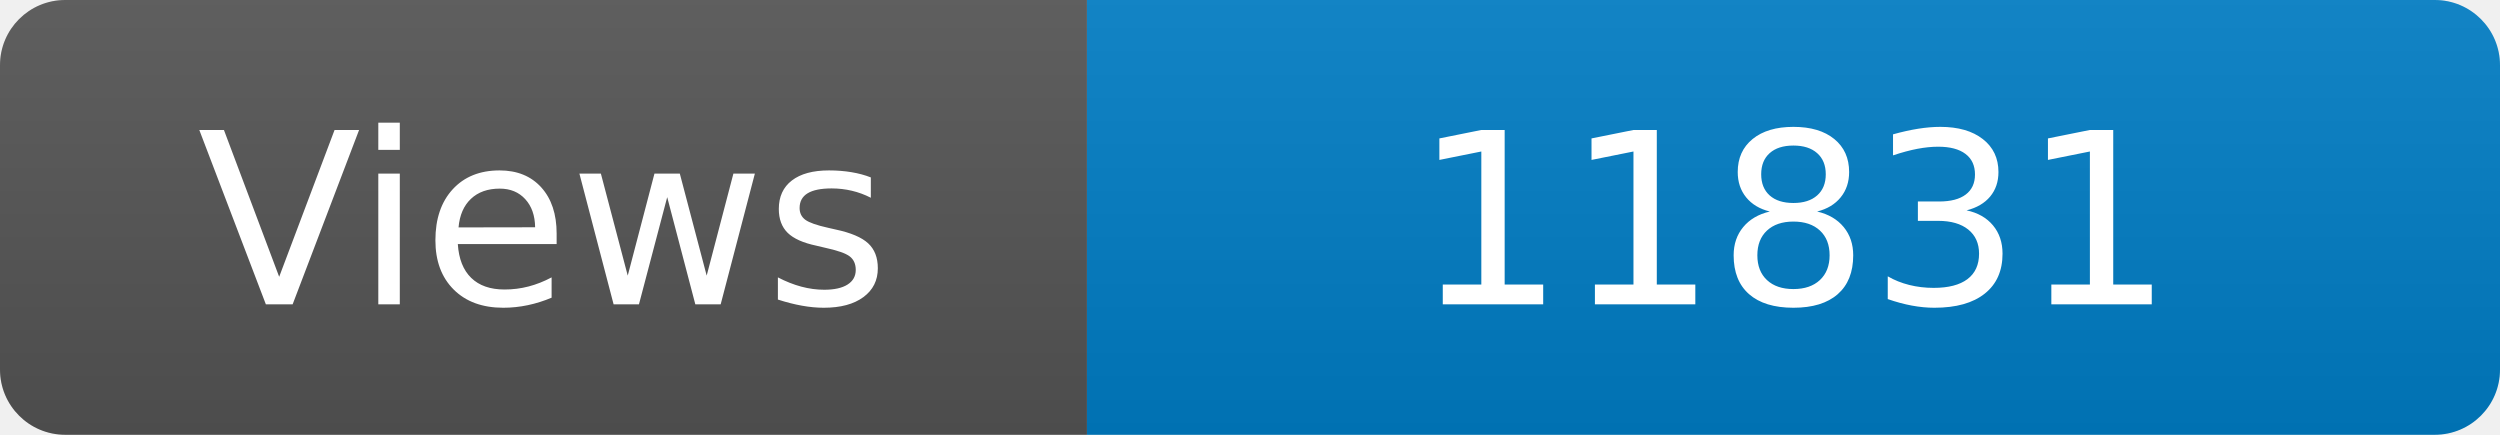
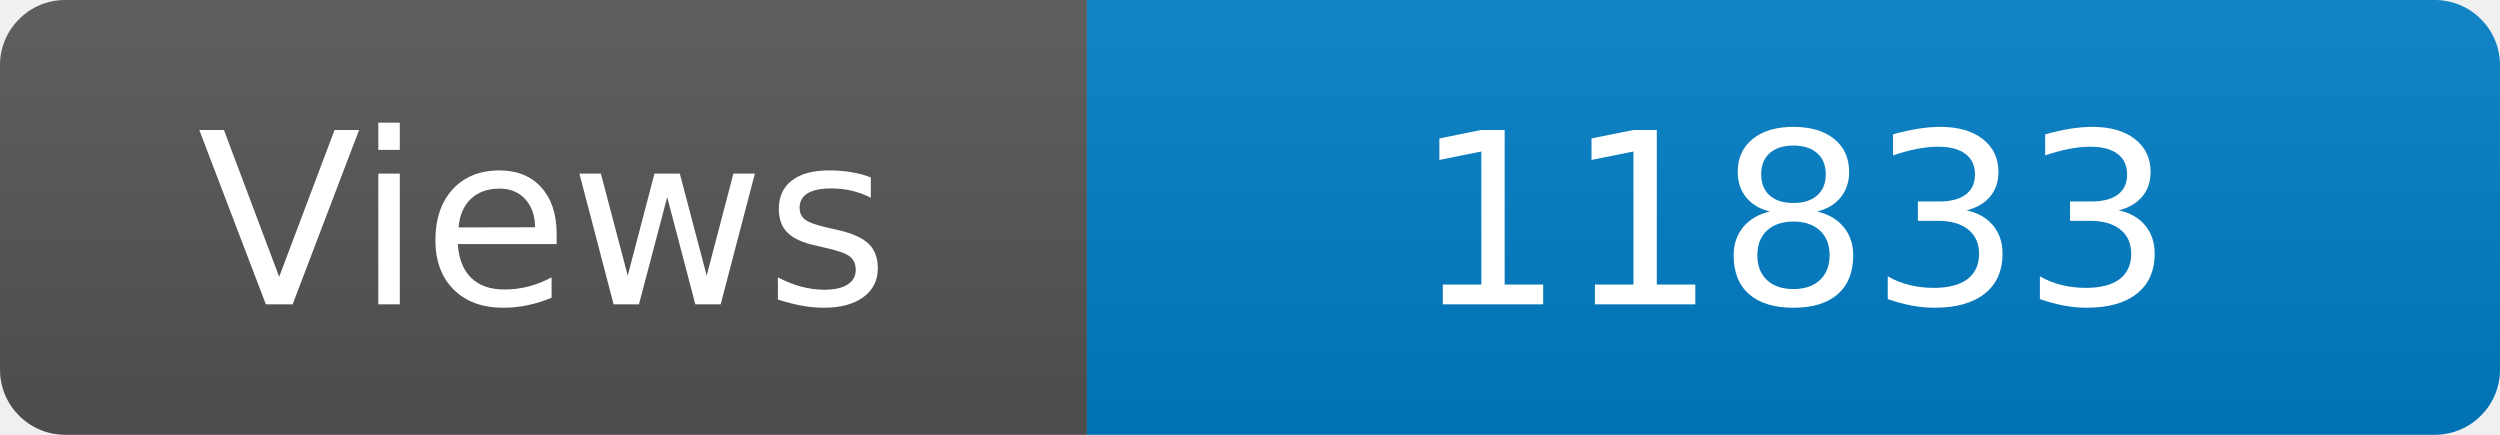
<svg xmlns="http://www.w3.org/2000/svg" width="115" height="20" role="img" aria-label="Maintained?: yes">
  <linearGradient id="s" x2="0" y2="100%">
    <stop offset="0" stop-color="#bbb" stop-opacity=".1" />
    <stop offset="1" stop-opacity=".1" />
  </linearGradient>
  <clipPath id="r">
    <rect width="115" height="20" rx="3" fill="#fff" />
  </clipPath>
  <g clip-path="url(#r)">
    <rect width="50" height="20" fill="#555" />
    <rect x="50" width="160" height="20" fill="#007ec6" />
    <rect width="115" height="20" fill="url(#s)" />
  </g>
  <g fill="#fff" text-anchor="middle" font-family="Verdana,Geneva,DejaVu Sans,sans-serif" font-size="110">
    <text x="250" y="140" transform="scale(.1)" fill="#fff">Views</text>
-     <text x="825" y="140" transform="scale(.1)" fill="#fff">11831</text>
+     <text x="825" y="140" transform="scale(.1)" fill="#fff">11833</text>
  </g>
</svg>
